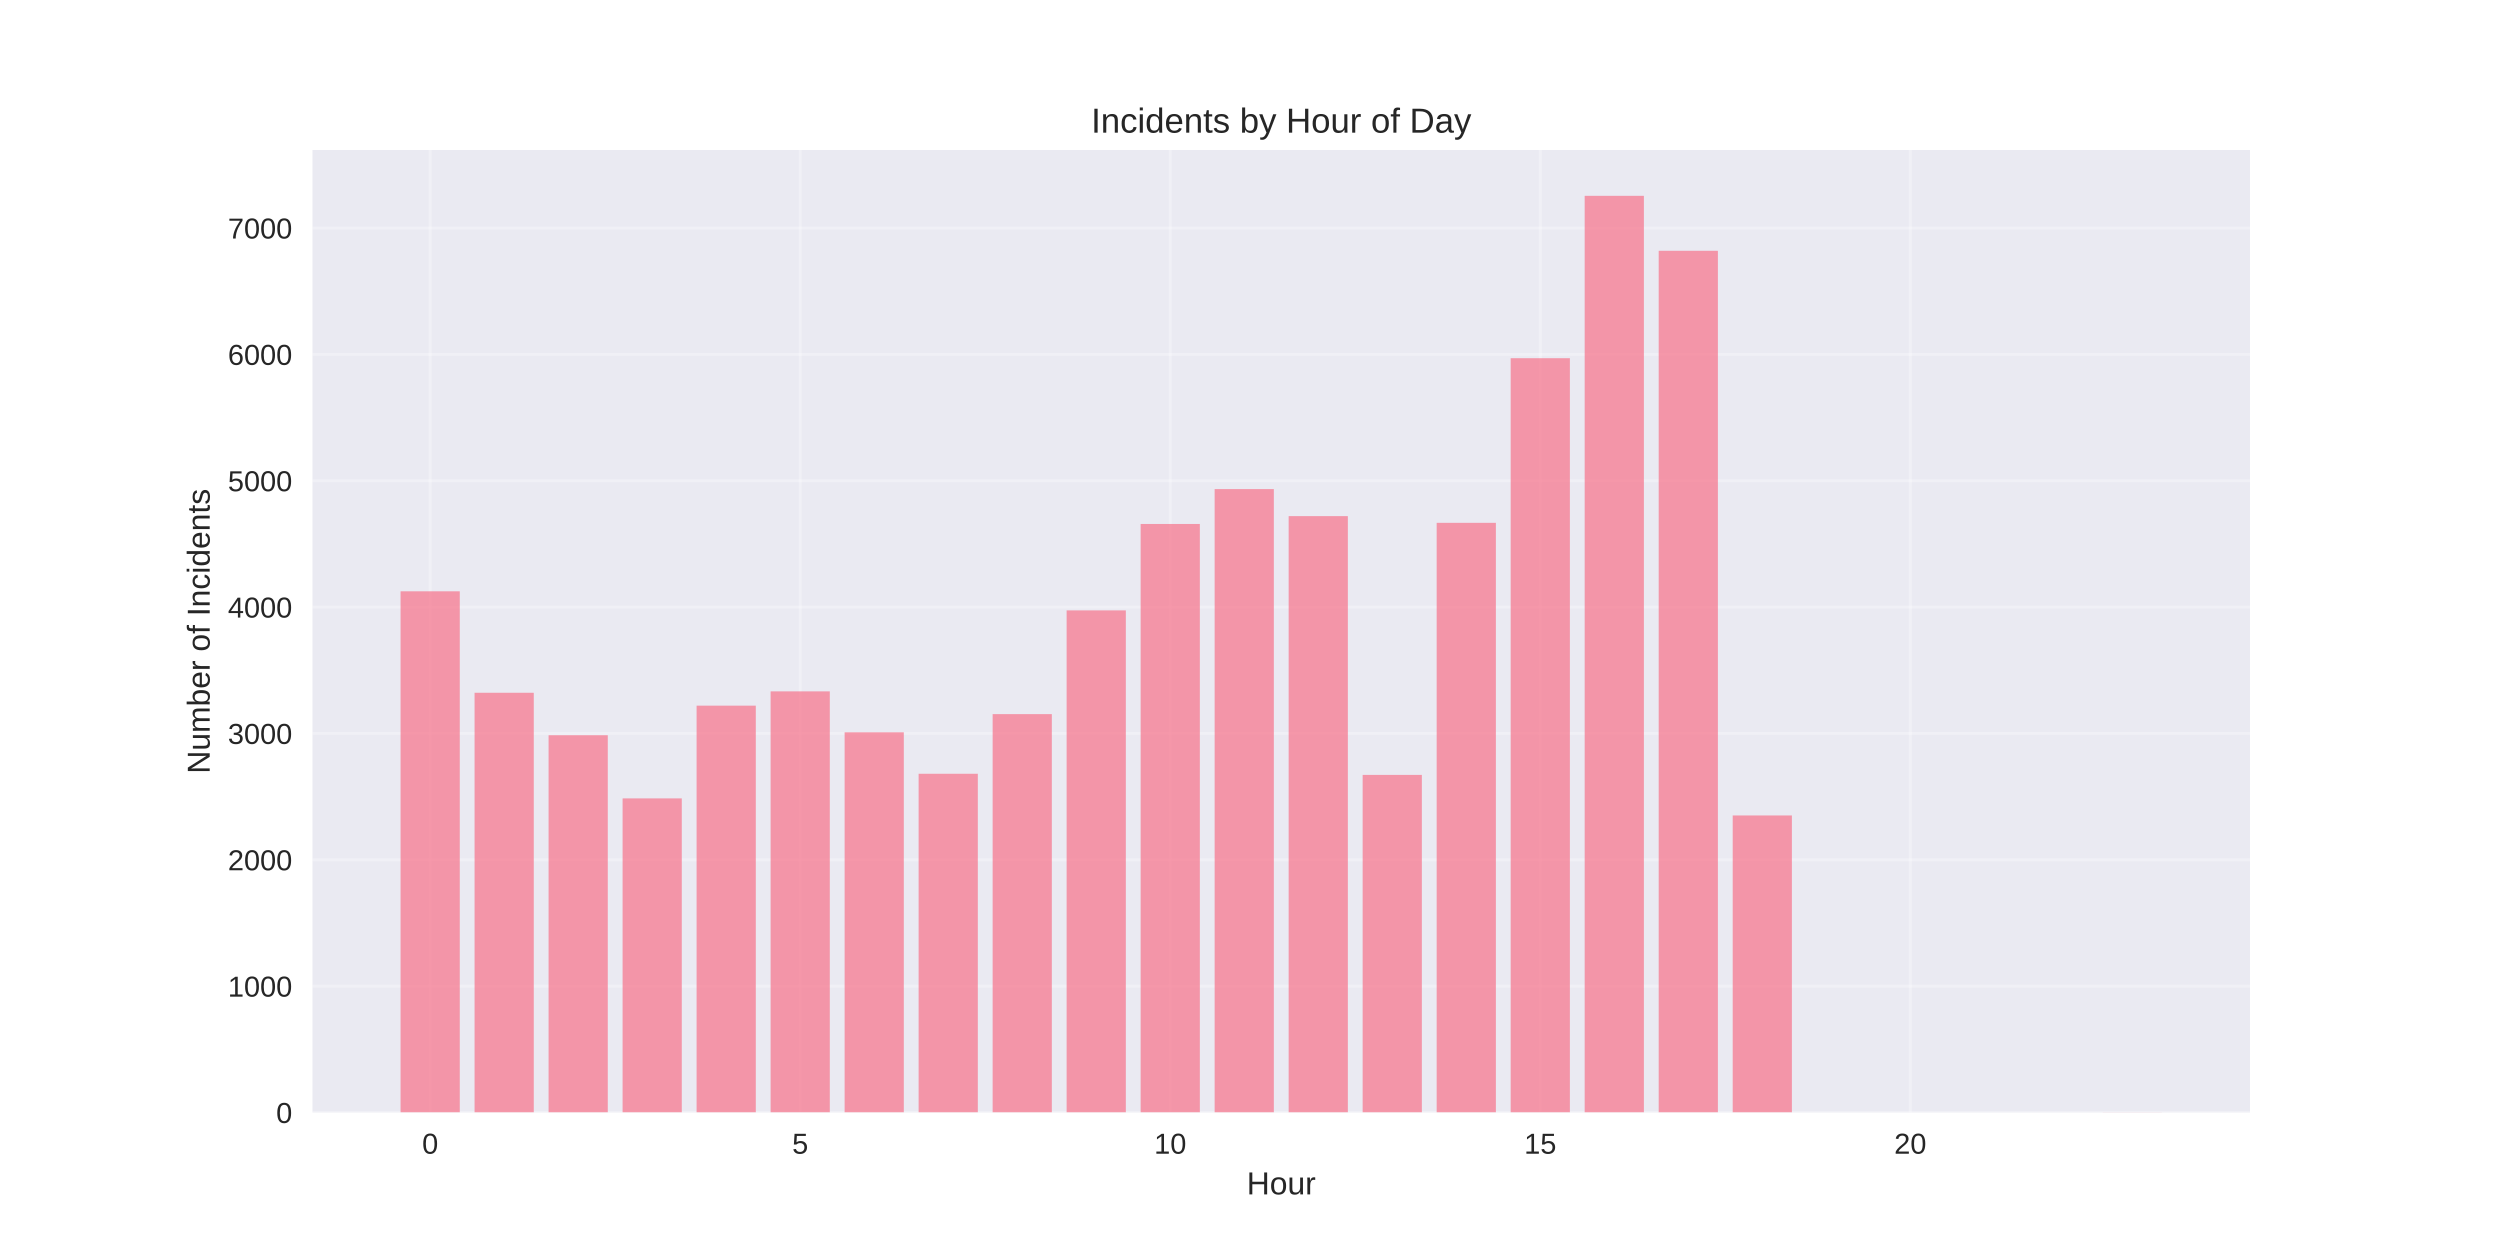
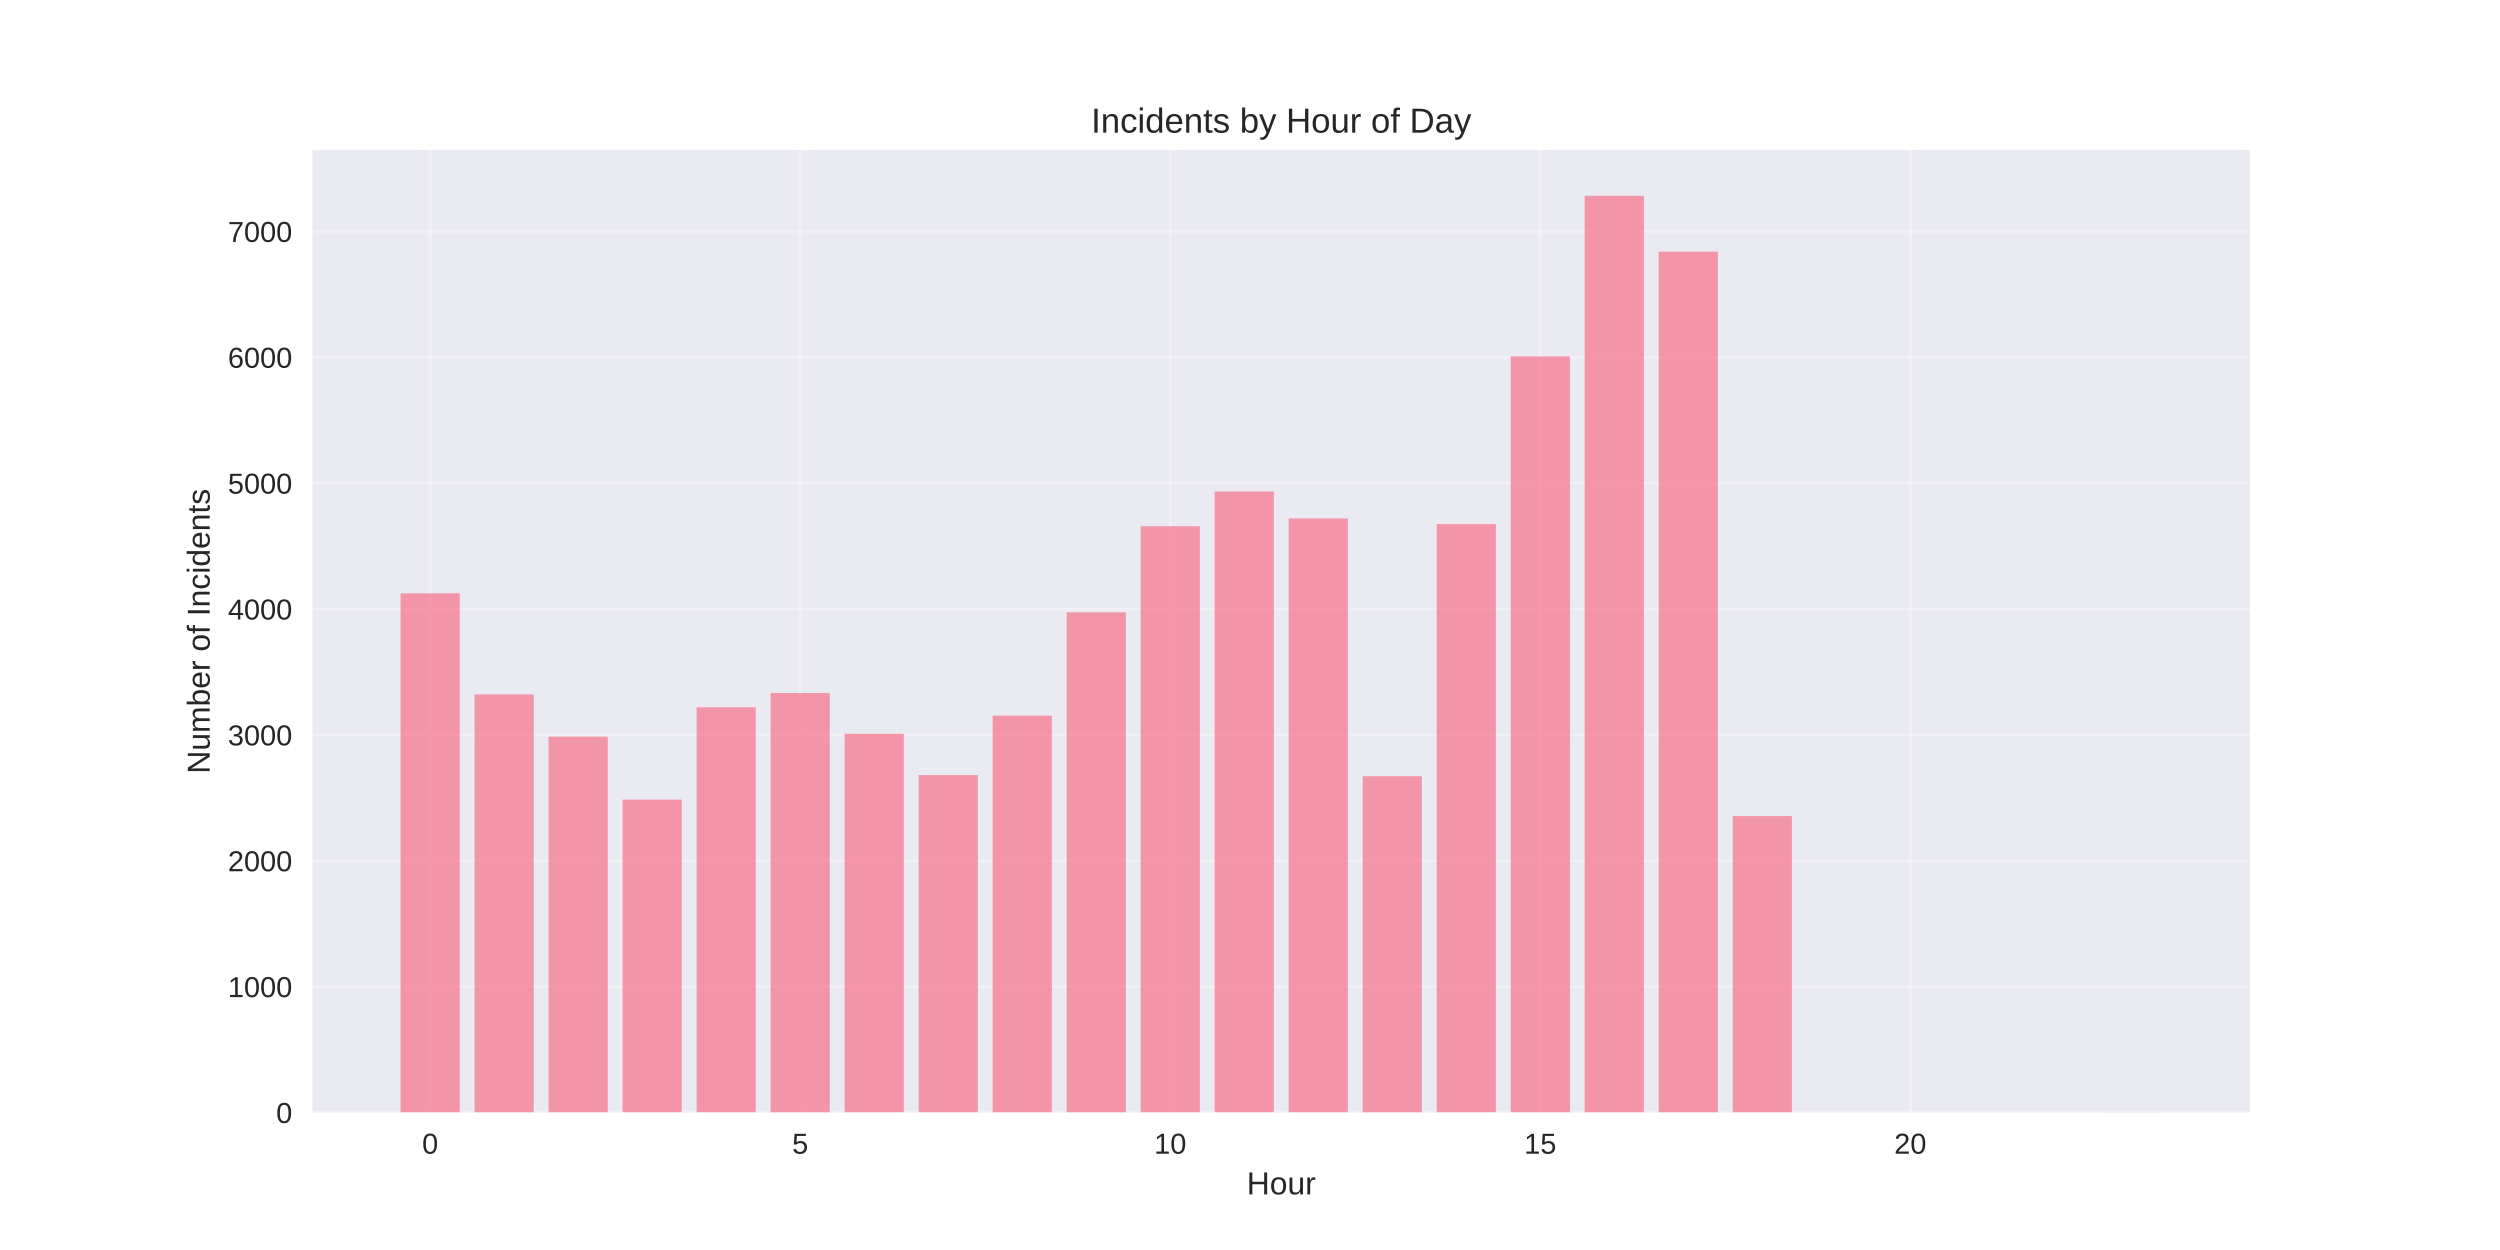
<svg xmlns="http://www.w3.org/2000/svg" width="864pt" height="432pt" viewBox="0 0 864 432" version="1.1">
  <defs>
    <style type="text/css">*{stroke-linejoin: round; stroke-linecap: butt}</style>
  </defs>
  <g id="figure_1">
    <g id="patch_1">
      <path d="M 0 432  L 864 432  L 864 0  L 0 0  z " style="fill: #ffffff" />
    </g>
    <g id="axes_1">
      <g id="patch_2">
        <path d="M 108 384.48  L 777.6 384.48  L 777.6 51.84  L 108 51.84  z " style="fill: #eaeaf2" />
      </g>
      <g id="matplotlib.axis_1">
        <g id="xtick_1">
          <g id="line2d_1">
-             <path d="M 148.667 384.48  L 148.667 51.84  " clip-path="url(#p1f7f02db57)" style="fill: none; stroke: #ffffff; stroke-opacity: 0.3; stroke-linecap: round" />
+             <path d="M 148.667 384.48  L 148.667 51.84  " clip-path="url(#pc259edcc55)" style="fill: none; stroke: #ffffff; stroke-opacity: 0.3; stroke-linecap: round" />
          </g>
          <g id="line2d_2" />
          <g id="text_1">
            <text style="fill: #262626; font: 10px 'Arial', 'Liberation Sans', 'DejaVu Sans', 'Bitstream Vera Sans', sans-serif; text-anchor: middle" x="148.667" y="398.727" transform="rotate(-0 148.6671 398.7269)">0</text>
          </g>
        </g>
        <g id="xtick_2">
          <g id="line2d_3">
-             <path d="M 276.551 384.48  L 276.551 51.84  " clip-path="url(#p1f7f02db57)" style="fill: none; stroke: #ffffff; stroke-opacity: 0.3; stroke-linecap: round" />
+             <path d="M 276.551 384.48  L 276.551 51.84  " clip-path="url(#pc259edcc55)" style="fill: none; stroke: #ffffff; stroke-opacity: 0.3; stroke-linecap: round" />
          </g>
          <g id="line2d_4" />
          <g id="text_2">
            <text style="fill: #262626; font: 10px 'Arial', 'Liberation Sans', 'DejaVu Sans', 'Bitstream Vera Sans', sans-serif; text-anchor: middle" x="276.551" y="398.727" transform="rotate(-0 276.551 398.7269)">5</text>
          </g>
        </g>
        <g id="xtick_3">
          <g id="line2d_5">
-             <path d="M 404.435 384.48  L 404.435 51.84  " clip-path="url(#p1f7f02db57)" style="fill: none; stroke: #ffffff; stroke-opacity: 0.3; stroke-linecap: round" />
+             <path d="M 404.435 384.48  L 404.435 51.84  " clip-path="url(#pc259edcc55)" style="fill: none; stroke: #ffffff; stroke-opacity: 0.3; stroke-linecap: round" />
          </g>
          <g id="line2d_6" />
          <g id="text_3">
            <text style="fill: #262626; font: 10px 'Arial', 'Liberation Sans', 'DejaVu Sans', 'Bitstream Vera Sans', sans-serif; text-anchor: middle" x="404.435" y="398.727" transform="rotate(-0 404.4348 398.7269)">10</text>
          </g>
        </g>
        <g id="xtick_4">
          <g id="line2d_7">
-             <path d="M 532.319 384.48  L 532.319 51.84  " clip-path="url(#p1f7f02db57)" style="fill: none; stroke: #ffffff; stroke-opacity: 0.3; stroke-linecap: round" />
+             <path d="M 532.319 384.48  L 532.319 51.84  " clip-path="url(#pc259edcc55)" style="fill: none; stroke: #ffffff; stroke-opacity: 0.3; stroke-linecap: round" />
          </g>
          <g id="line2d_8" />
          <g id="text_4">
            <text style="fill: #262626; font: 10px 'Arial', 'Liberation Sans', 'DejaVu Sans', 'Bitstream Vera Sans', sans-serif; text-anchor: middle" x="532.319" y="398.727" transform="rotate(-0 532.3187 398.7269)">15</text>
          </g>
        </g>
        <g id="xtick_5">
          <g id="line2d_9">
-             <path d="M 660.203 384.48  L 660.203 51.84  " clip-path="url(#p1f7f02db57)" style="fill: none; stroke: #ffffff; stroke-opacity: 0.3; stroke-linecap: round" />
+             <path d="M 660.203 384.48  L 660.203 51.84  " clip-path="url(#pc259edcc55)" style="fill: none; stroke: #ffffff; stroke-opacity: 0.3; stroke-linecap: round" />
          </g>
          <g id="line2d_10" />
          <g id="text_5">
            <text style="fill: #262626; font: 10px 'Arial', 'Liberation Sans', 'DejaVu Sans', 'Bitstream Vera Sans', sans-serif; text-anchor: middle" x="660.203" y="398.727" transform="rotate(-0 660.2026 398.7269)">20</text>
          </g>
        </g>
        <g id="text_6">
          <text style="fill: #262626; font: 11px 'Arial', 'Liberation Sans', 'DejaVu Sans', 'Bitstream Vera Sans', sans-serif; text-anchor: middle" x="442.8" y="412.773" transform="rotate(-0 442.8 412.7734)">Hour</text>
        </g>
      </g>
      <g id="matplotlib.axis_2">
        <g id="ytick_1">
          <g id="line2d_11">
-             <path d="M 108 384.48  L 777.6 384.48  " clip-path="url(#p1f7f02db57)" style="fill: none; stroke: #ffffff; stroke-opacity: 0.3; stroke-linecap: round" />
+             <path d="M 108 384.48  L 777.6 384.48  " clip-path="url(#pc259edcc55)" style="fill: none; stroke: #ffffff; stroke-opacity: 0.3; stroke-linecap: round" />
          </g>
          <g id="line2d_12" />
          <g id="text_7">
            <text style="fill: #262626; font: 10px 'Arial', 'Liberation Sans', 'DejaVu Sans', 'Bitstream Vera Sans', sans-serif; text-anchor: end" x="101" y="388.103" transform="rotate(-0 101 388.1034)">0</text>
          </g>
        </g>
        <g id="ytick_2">
          <g id="line2d_13">
-             <path d="M 108 340.814  L 777.6 340.814  " clip-path="url(#p1f7f02db57)" style="fill: none; stroke: #ffffff; stroke-opacity: 0.3; stroke-linecap: round" />
+             <path d="M 108 340.981  L 777.6 340.981  " clip-path="url(#pc259edcc55)" style="fill: none; stroke: #ffffff; stroke-opacity: 0.3; stroke-linecap: round" />
          </g>
          <g id="line2d_14" />
          <g id="text_8">
-             <text style="fill: #262626; font: 10px 'Arial', 'Liberation Sans', 'DejaVu Sans', 'Bitstream Vera Sans', sans-serif; text-anchor: end" x="101" y="344.437" transform="rotate(-0 101 344.437)">1000</text>
+             <text style="fill: #262626; font: 10px 'Arial', 'Liberation Sans', 'DejaVu Sans', 'Bitstream Vera Sans', sans-serif; text-anchor: end" x="101" y="344.605" transform="rotate(-0 101 344.6049)">1000</text>
          </g>
        </g>
        <g id="ytick_3">
          <g id="line2d_15">
-             <path d="M 108 297.147  L 777.6 297.147  " clip-path="url(#p1f7f02db57)" style="fill: none; stroke: #ffffff; stroke-opacity: 0.3; stroke-linecap: round" />
+             <path d="M 108 297.483  L 777.6 297.483  " clip-path="url(#pc259edcc55)" style="fill: none; stroke: #ffffff; stroke-opacity: 0.3; stroke-linecap: round" />
          </g>
          <g id="line2d_16" />
          <g id="text_9">
-             <text style="fill: #262626; font: 10px 'Arial', 'Liberation Sans', 'DejaVu Sans', 'Bitstream Vera Sans', sans-serif; text-anchor: end" x="101" y="300.771" transform="rotate(-0 101 300.7706)">2000</text>
+             <text style="fill: #262626; font: 10px 'Arial', 'Liberation Sans', 'DejaVu Sans', 'Bitstream Vera Sans', sans-serif; text-anchor: end" x="101" y="301.106" transform="rotate(-0 101 301.1063)">2000</text>
          </g>
        </g>
        <g id="ytick_4">
          <g id="line2d_17">
-             <path d="M 108 253.481  L 777.6 253.481  " clip-path="url(#p1f7f02db57)" style="fill: none; stroke: #ffffff; stroke-opacity: 0.3; stroke-linecap: round" />
+             <path d="M 108 253.984  L 777.6 253.984  " clip-path="url(#pc259edcc55)" style="fill: none; stroke: #ffffff; stroke-opacity: 0.3; stroke-linecap: round" />
          </g>
          <g id="line2d_18" />
          <g id="text_10">
-             <text style="fill: #262626; font: 10px 'Arial', 'Liberation Sans', 'DejaVu Sans', 'Bitstream Vera Sans', sans-serif; text-anchor: end" x="101" y="257.104" transform="rotate(-0 101 257.1041)">3000</text>
+             <text style="fill: #262626; font: 10px 'Arial', 'Liberation Sans', 'DejaVu Sans', 'Bitstream Vera Sans', sans-serif; text-anchor: end" x="101" y="257.608" transform="rotate(-0 101 257.6078)">3000</text>
          </g>
        </g>
        <g id="ytick_5">
          <g id="line2d_19">
-             <path d="M 108 209.814  L 777.6 209.814  " clip-path="url(#p1f7f02db57)" style="fill: none; stroke: #ffffff; stroke-opacity: 0.3; stroke-linecap: round" />
+             <path d="M 108 210.486  L 777.6 210.486  " clip-path="url(#pc259edcc55)" style="fill: none; stroke: #ffffff; stroke-opacity: 0.3; stroke-linecap: round" />
          </g>
          <g id="line2d_20" />
          <g id="text_11">
-             <text style="fill: #262626; font: 10px 'Arial', 'Liberation Sans', 'DejaVu Sans', 'Bitstream Vera Sans', sans-serif; text-anchor: end" x="101" y="213.438" transform="rotate(-0 101 213.4377)">4000</text>
+             <text style="fill: #262626; font: 10px 'Arial', 'Liberation Sans', 'DejaVu Sans', 'Bitstream Vera Sans', sans-serif; text-anchor: end" x="101" y="214.109" transform="rotate(-0 101 214.1092)">4000</text>
          </g>
        </g>
        <g id="ytick_6">
          <g id="line2d_21">
-             <path d="M 108 166.148  L 777.6 166.148  " clip-path="url(#p1f7f02db57)" style="fill: none; stroke: #ffffff; stroke-opacity: 0.3; stroke-linecap: round" />
+             <path d="M 108 166.987  L 777.6 166.987  " clip-path="url(#pc259edcc55)" style="fill: none; stroke: #ffffff; stroke-opacity: 0.3; stroke-linecap: round" />
          </g>
          <g id="line2d_22" />
          <g id="text_12">
-             <text style="fill: #262626; font: 10px 'Arial', 'Liberation Sans', 'DejaVu Sans', 'Bitstream Vera Sans', sans-serif; text-anchor: end" x="101" y="169.771" transform="rotate(-0 101 169.7713)">5000</text>
+             <text style="fill: #262626; font: 10px 'Arial', 'Liberation Sans', 'DejaVu Sans', 'Bitstream Vera Sans', sans-serif; text-anchor: end" x="101" y="170.611" transform="rotate(-0 101 170.6106)">5000</text>
          </g>
        </g>
        <g id="ytick_7">
          <g id="line2d_23">
-             <path d="M 108 122.481  L 777.6 122.481  " clip-path="url(#p1f7f02db57)" style="fill: none; stroke: #ffffff; stroke-opacity: 0.3; stroke-linecap: round" />
+             <path d="M 108 123.489  L 777.6 123.489  " clip-path="url(#pc259edcc55)" style="fill: none; stroke: #ffffff; stroke-opacity: 0.3; stroke-linecap: round" />
          </g>
          <g id="line2d_24" />
          <g id="text_13">
-             <text style="fill: #262626; font: 10px 'Arial', 'Liberation Sans', 'DejaVu Sans', 'Bitstream Vera Sans', sans-serif; text-anchor: end" x="101" y="126.105" transform="rotate(-0 101 126.1048)">6000</text>
+             <text style="fill: #262626; font: 10px 'Arial', 'Liberation Sans', 'DejaVu Sans', 'Bitstream Vera Sans', sans-serif; text-anchor: end" x="101" y="127.112" transform="rotate(-0 101 127.1121)">6000</text>
          </g>
        </g>
        <g id="ytick_8">
          <g id="line2d_25">
-             <path d="M 108 78.815  L 777.6 78.815  " clip-path="url(#p1f7f02db57)" style="fill: none; stroke: #ffffff; stroke-opacity: 0.3; stroke-linecap: round" />
+             <path d="M 108 79.99  L 777.6 79.99  " clip-path="url(#pc259edcc55)" style="fill: none; stroke: #ffffff; stroke-opacity: 0.3; stroke-linecap: round" />
          </g>
          <g id="line2d_26" />
          <g id="text_14">
-             <text style="fill: #262626; font: 10px 'Arial', 'Liberation Sans', 'DejaVu Sans', 'Bitstream Vera Sans', sans-serif; text-anchor: end" x="101" y="82.438" transform="rotate(-0 101 82.43838)">7000</text>
+             <text style="fill: #262626; font: 10px 'Arial', 'Liberation Sans', 'DejaVu Sans', 'Bitstream Vera Sans', sans-serif; text-anchor: end" x="101" y="83.614" transform="rotate(-0 101 83.61353)">7000</text>
          </g>
        </g>
        <g id="text_15">
          <text style="fill: #262626; font: 11px 'Arial', 'Liberation Sans', 'DejaVu Sans', 'Bitstream Vera Sans', sans-serif; text-anchor: middle" x="72.474" y="218.16" transform="rotate(-90 72.47375 218.16)">Number of Incidents</text>
        </g>
      </g>
      <g id="patch_3">
-         <path d="M 138.436 384.48  L 158.898 384.48  L 158.898 204.356  L 138.436 204.356  z " clip-path="url(#p1f7f02db57)" style="fill: #f77189; opacity: 0.7" />
+         <path d="M 138.436 384.48  L 158.898 384.48  L 158.898 205.048  L 138.436 205.048  z " clip-path="url(#pc259edcc55)" style="fill: #f77189; opacity: 0.7" />
      </g>
      <g id="patch_4">
-         <path d="M 164.013 384.48  L 184.475 384.48  L 184.475 239.42  L 164.013 239.42  z " clip-path="url(#p1f7f02db57)" style="fill: #f77189; opacity: 0.7" />
+         <path d="M 164.013 384.48  L 184.475 384.48  L 184.475 239.978  L 164.013 239.978  z " clip-path="url(#pc259edcc55)" style="fill: #f77189; opacity: 0.7" />
      </g>
      <g id="patch_5">
-         <path d="M 189.59 384.48  L 210.051 384.48  L 210.051 254.092  L 189.59 254.092  z " clip-path="url(#p1f7f02db57)" style="fill: #f77189; opacity: 0.7" />
+         <path d="M 189.59 384.48  L 210.051 384.48  L 210.051 254.593  L 189.59 254.593  z " clip-path="url(#pc259edcc55)" style="fill: #f77189; opacity: 0.7" />
      </g>
      <g id="patch_6">
-         <path d="M 215.167 384.48  L 235.628 384.48  L 235.628 275.925  L 215.167 275.925  z " clip-path="url(#p1f7f02db57)" style="fill: #f77189; opacity: 0.7" />
+         <path d="M 215.167 384.48  L 235.628 384.48  L 235.628 276.343  L 215.167 276.343  z " clip-path="url(#pc259edcc55)" style="fill: #f77189; opacity: 0.7" />
      </g>
      <g id="patch_7">
-         <path d="M 240.743 384.48  L 261.205 384.48  L 261.205 243.874  L 240.743 243.874  z " clip-path="url(#p1f7f02db57)" style="fill: #f77189; opacity: 0.7" />
+         <path d="M 240.743 384.48  L 261.205 384.48  L 261.205 244.415  L 240.743 244.415  z " clip-path="url(#pc259edcc55)" style="fill: #f77189; opacity: 0.7" />
      </g>
      <g id="patch_8">
-         <path d="M 266.32 384.48  L 286.782 384.48  L 286.782 238.94  L 266.32 238.94  z " clip-path="url(#p1f7f02db57)" style="fill: #f77189; opacity: 0.7" />
+         <path d="M 266.32 384.48  L 286.782 384.48  L 286.782 239.499  L 266.32 239.499  z " clip-path="url(#pc259edcc55)" style="fill: #f77189; opacity: 0.7" />
      </g>
      <g id="patch_9">
-         <path d="M 291.897 384.48  L 312.358 384.48  L 312.358 253.088  L 291.897 253.088  z " clip-path="url(#p1f7f02db57)" style="fill: #f77189; opacity: 0.7" />
+         <path d="M 291.897 384.48  L 312.358 384.48  L 312.358 253.593  L 291.897 253.593  z " clip-path="url(#pc259edcc55)" style="fill: #f77189; opacity: 0.7" />
      </g>
      <g id="patch_10">
-         <path d="M 317.474 384.48  L 337.935 384.48  L 337.935 267.41  L 317.474 267.41  z " clip-path="url(#p1f7f02db57)" style="fill: #f77189; opacity: 0.7" />
+         <path d="M 317.474 384.48  L 337.935 384.48  L 337.935 267.86  L 317.474 267.86  z " clip-path="url(#pc259edcc55)" style="fill: #f77189; opacity: 0.7" />
      </g>
      <g id="patch_11">
-         <path d="M 343.051 384.48  L 363.512 384.48  L 363.512 246.8  L 343.051 246.8  z " clip-path="url(#p1f7f02db57)" style="fill: #f77189; opacity: 0.7" />
+         <path d="M 343.051 384.48  L 363.512 384.48  L 363.512 247.329  L 343.051 247.329  z " clip-path="url(#pc259edcc55)" style="fill: #f77189; opacity: 0.7" />
      </g>
      <g id="patch_12">
-         <path d="M 368.627 384.48  L 389.089 384.48  L 389.089 210.95  L 368.627 210.95  z " clip-path="url(#p1f7f02db57)" style="fill: #f77189; opacity: 0.7" />
+         <path d="M 368.627 384.48  L 389.089 384.48  L 389.089 211.617  L 368.627 211.617  z " clip-path="url(#pc259edcc55)" style="fill: #f77189; opacity: 0.7" />
      </g>
      <g id="patch_13">
-         <path d="M 394.204 384.48  L 414.666 384.48  L 414.666 181.082  L 394.204 181.082  z " clip-path="url(#p1f7f02db57)" style="fill: #f77189; opacity: 0.7" />
+         <path d="M 394.204 384.48  L 414.666 384.48  L 414.666 181.864  L 394.204 181.864  z " clip-path="url(#pc259edcc55)" style="fill: #f77189; opacity: 0.7" />
      </g>
      <g id="patch_14">
-         <path d="M 419.781 384.48  L 440.242 384.48  L 440.242 169.03  L 419.781 169.03  z " clip-path="url(#p1f7f02db57)" style="fill: #f77189; opacity: 0.7" />
+         <path d="M 419.781 384.48  L 440.242 384.48  L 440.242 169.858  L 419.781 169.858  z " clip-path="url(#pc259edcc55)" style="fill: #f77189; opacity: 0.7" />
      </g>
      <g id="patch_15">
-         <path d="M 445.358 384.48  L 465.819 384.48  L 465.819 178.374  L 445.358 178.374  z " clip-path="url(#p1f7f02db57)" style="fill: #f77189; opacity: 0.7" />
+         <path d="M 445.358 384.48  L 465.819 384.48  L 465.819 179.167  L 445.358 179.167  z " clip-path="url(#pc259edcc55)" style="fill: #f77189; opacity: 0.7" />
      </g>
      <g id="patch_16">
-         <path d="M 470.934 384.48  L 491.396 384.48  L 491.396 267.803  L 470.934 267.803  z " clip-path="url(#p1f7f02db57)" style="fill: #f77189; opacity: 0.7" />
+         <path d="M 470.934 384.48  L 491.396 384.48  L 491.396 268.252  L 470.934 268.252  z " clip-path="url(#pc259edcc55)" style="fill: #f77189; opacity: 0.7" />
      </g>
      <g id="patch_17">
-         <path d="M 496.511 384.48  L 516.973 384.48  L 516.973 180.689  L 496.511 180.689  z " clip-path="url(#p1f7f02db57)" style="fill: #f77189; opacity: 0.7" />
+         <path d="M 496.511 384.48  L 516.973 384.48  L 516.973 181.124  L 496.511 181.124  z " clip-path="url(#pc259edcc55)" style="fill: #f77189; opacity: 0.7" />
      </g>
      <g id="patch_18">
-         <path d="M 522.088 384.48  L 542.549 384.48  L 542.549 123.791  L 522.088 123.791  z " clip-path="url(#p1f7f02db57)" style="fill: #f77189; opacity: 0.7" />
+         <path d="M 522.088 384.48  L 542.549 384.48  L 542.549 123.184  L 522.088 123.184  z " clip-path="url(#pc259edcc55)" style="fill: #f77189; opacity: 0.7" />
      </g>
      <g id="patch_19">
-         <path d="M 547.665 384.48  L 568.126 384.48  L 568.126 67.68  L 547.665 67.68  z " clip-path="url(#p1f7f02db57)" style="fill: #f77189; opacity: 0.7" />
+         <path d="M 547.665 384.48  L 568.126 384.48  L 568.126 67.68  L 547.665 67.68  z " clip-path="url(#pc259edcc55)" style="fill: #f77189; opacity: 0.7" />
      </g>
      <g id="patch_20">
-         <path d="M 573.242 384.48  L 593.703 384.48  L 593.703 86.675  L 573.242 86.675  z " clip-path="url(#p1f7f02db57)" style="fill: #f77189; opacity: 0.7" />
+         <path d="M 573.242 384.48  L 593.703 384.48  L 593.703 86.993  L 573.242 86.993  z " clip-path="url(#pc259edcc55)" style="fill: #f77189; opacity: 0.7" />
      </g>
      <g id="patch_21">
-         <path d="M 598.818 384.48  L 619.28 384.48  L 619.28 281.82  L 598.818 281.82  z " clip-path="url(#p1f7f02db57)" style="fill: #f77189; opacity: 0.7" />
+         <path d="M 598.818 384.48  L 619.28 384.48  L 619.28 282.041  L 598.818 282.041  z " clip-path="url(#pc259edcc55)" style="fill: #f77189; opacity: 0.7" />
      </g>
      <g id="patch_22">
-         <path d="M 726.702 384.48  L 747.164 384.48  L 747.164 384.436  L 726.702 384.436  z " clip-path="url(#p1f7f02db57)" style="fill: #f77189; opacity: 0.7" />
+         <path d="M 726.702 384.48  L 747.164 384.48  L 747.164 384.437  L 726.702 384.437  z " clip-path="url(#pc259edcc55)" style="fill: #f77189; opacity: 0.7" />
      </g>
      <g id="patch_23">
        <path d="M 108 384.48  L 108 51.84  " style="fill: none" />
      </g>
      <g id="patch_24">
        <path d="M 777.6 384.48  L 777.6 51.84  " style="fill: none" />
      </g>
      <g id="patch_25">
        <path d="M 108 384.48  L 777.6 384.48  " style="fill: none" />
      </g>
      <g id="patch_26">
        <path d="M 108 51.84  L 777.6 51.84  " style="fill: none" />
      </g>
      <g id="text_16">
        <text style="fill: #262626; font: 12px 'Arial', 'Liberation Sans', 'DejaVu Sans', 'Bitstream Vera Sans', sans-serif; text-anchor: middle" x="442.8" y="45.84" transform="rotate(-0 442.8 45.84)">Incidents by Hour of Day</text>
      </g>
    </g>
  </g>
  <defs>
-     <clipPath id="p1f7f02db57">
+     <clipPath id="pc259edcc55">
      <rect x="108" y="51.84" width="669.6" height="332.64" />
    </clipPath>
  </defs>
</svg>
